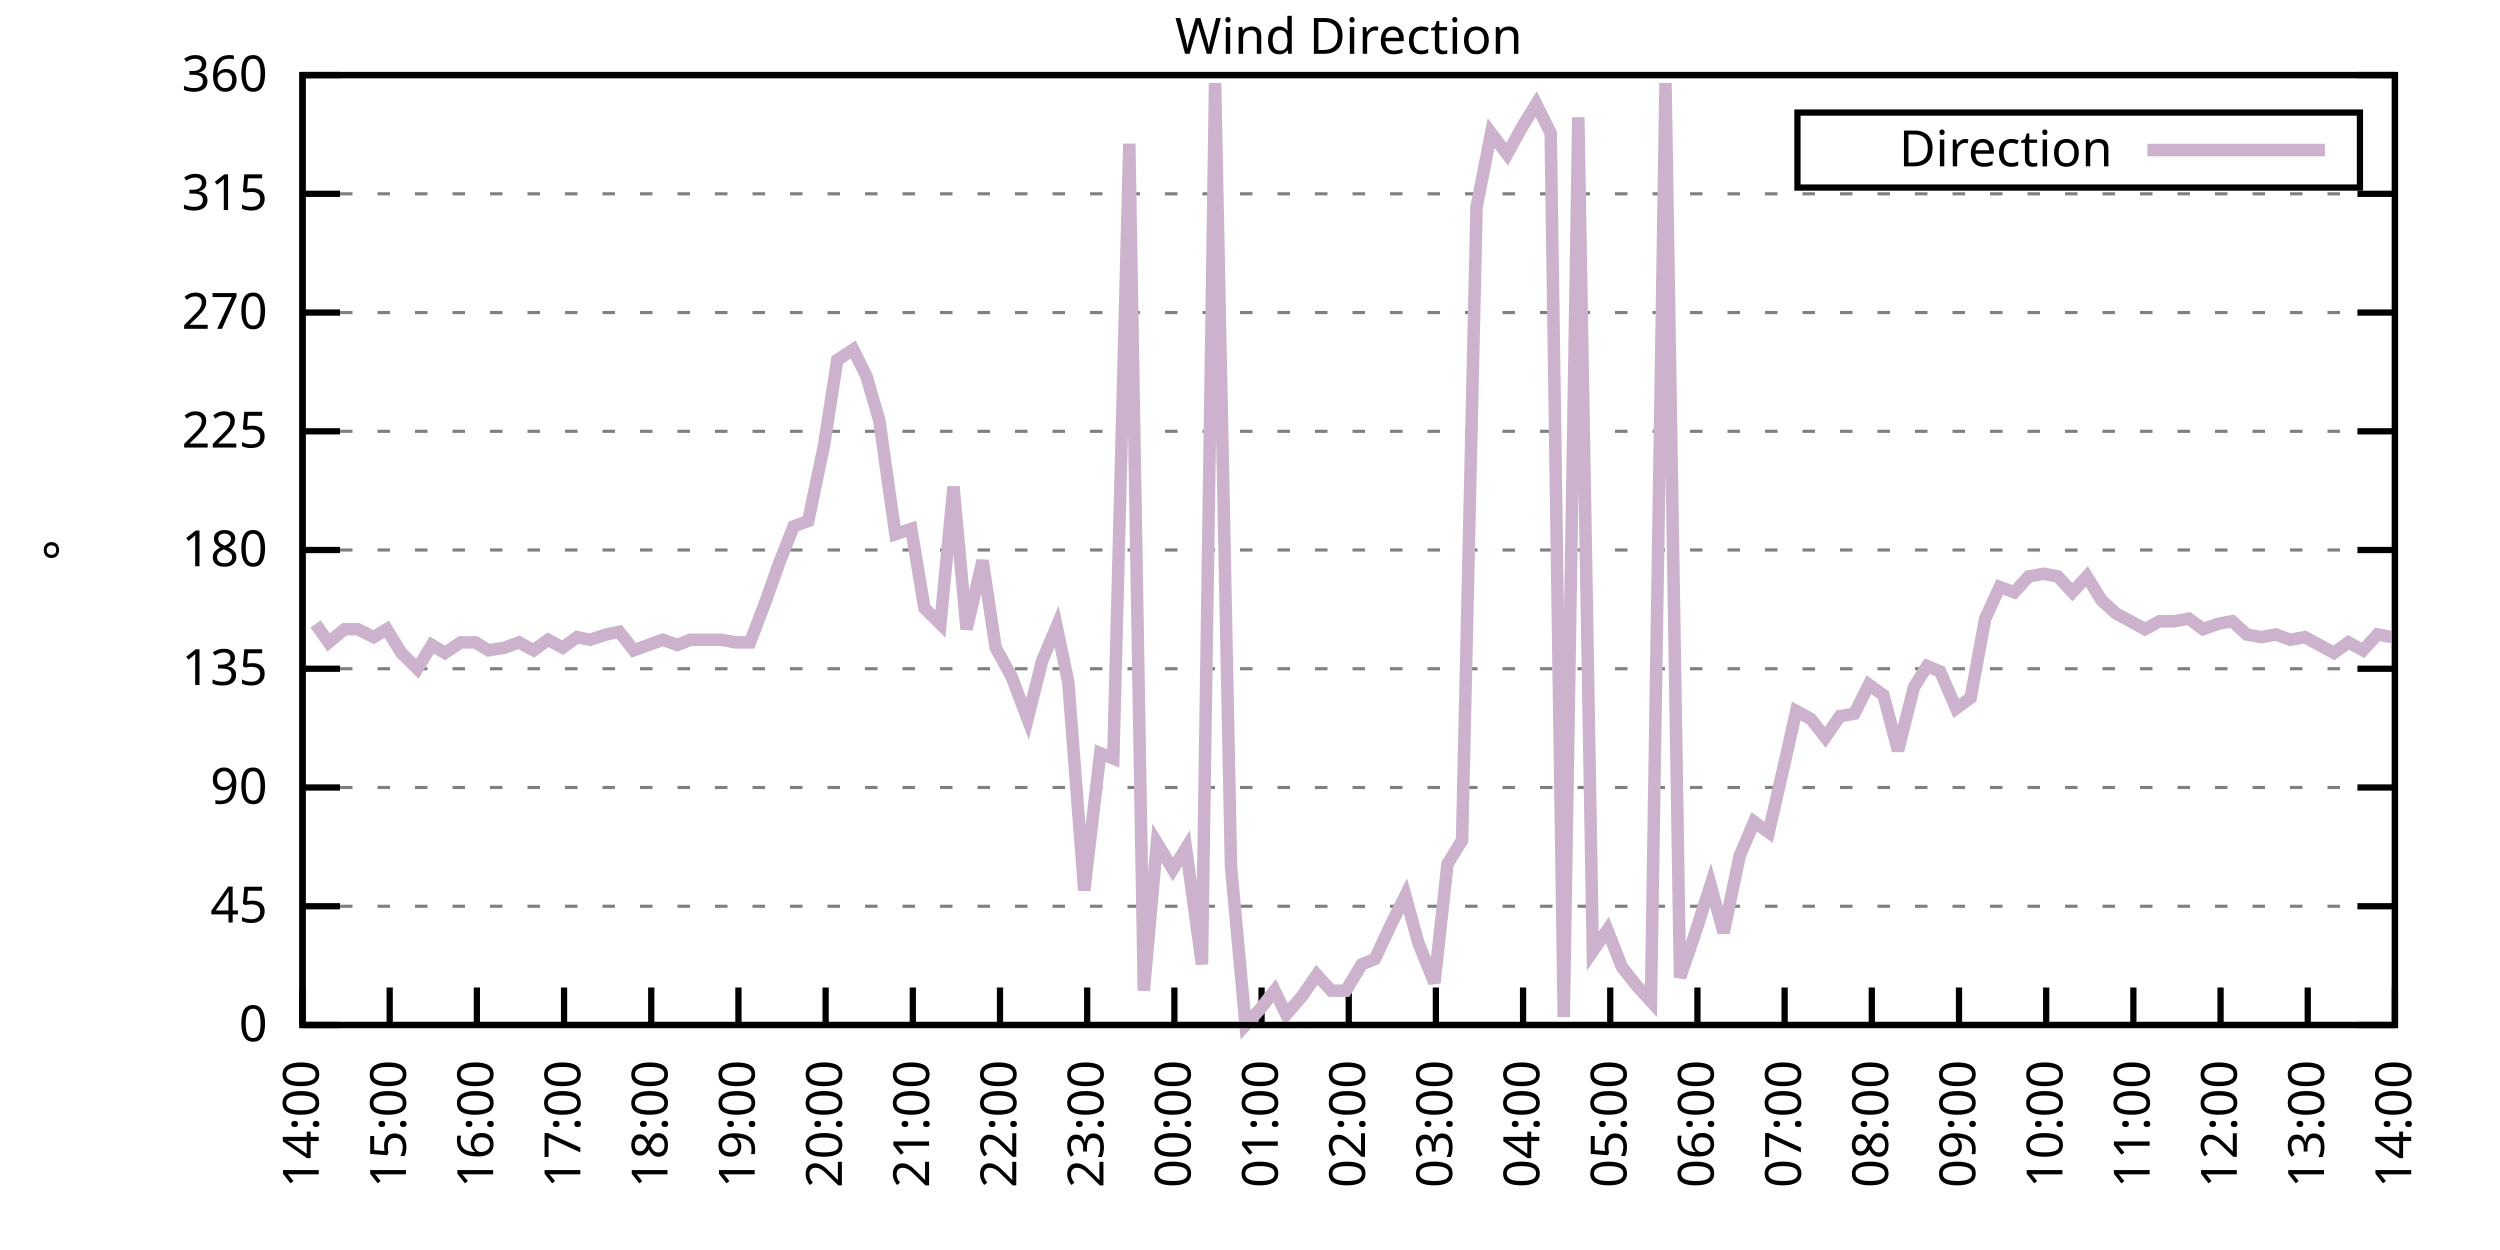
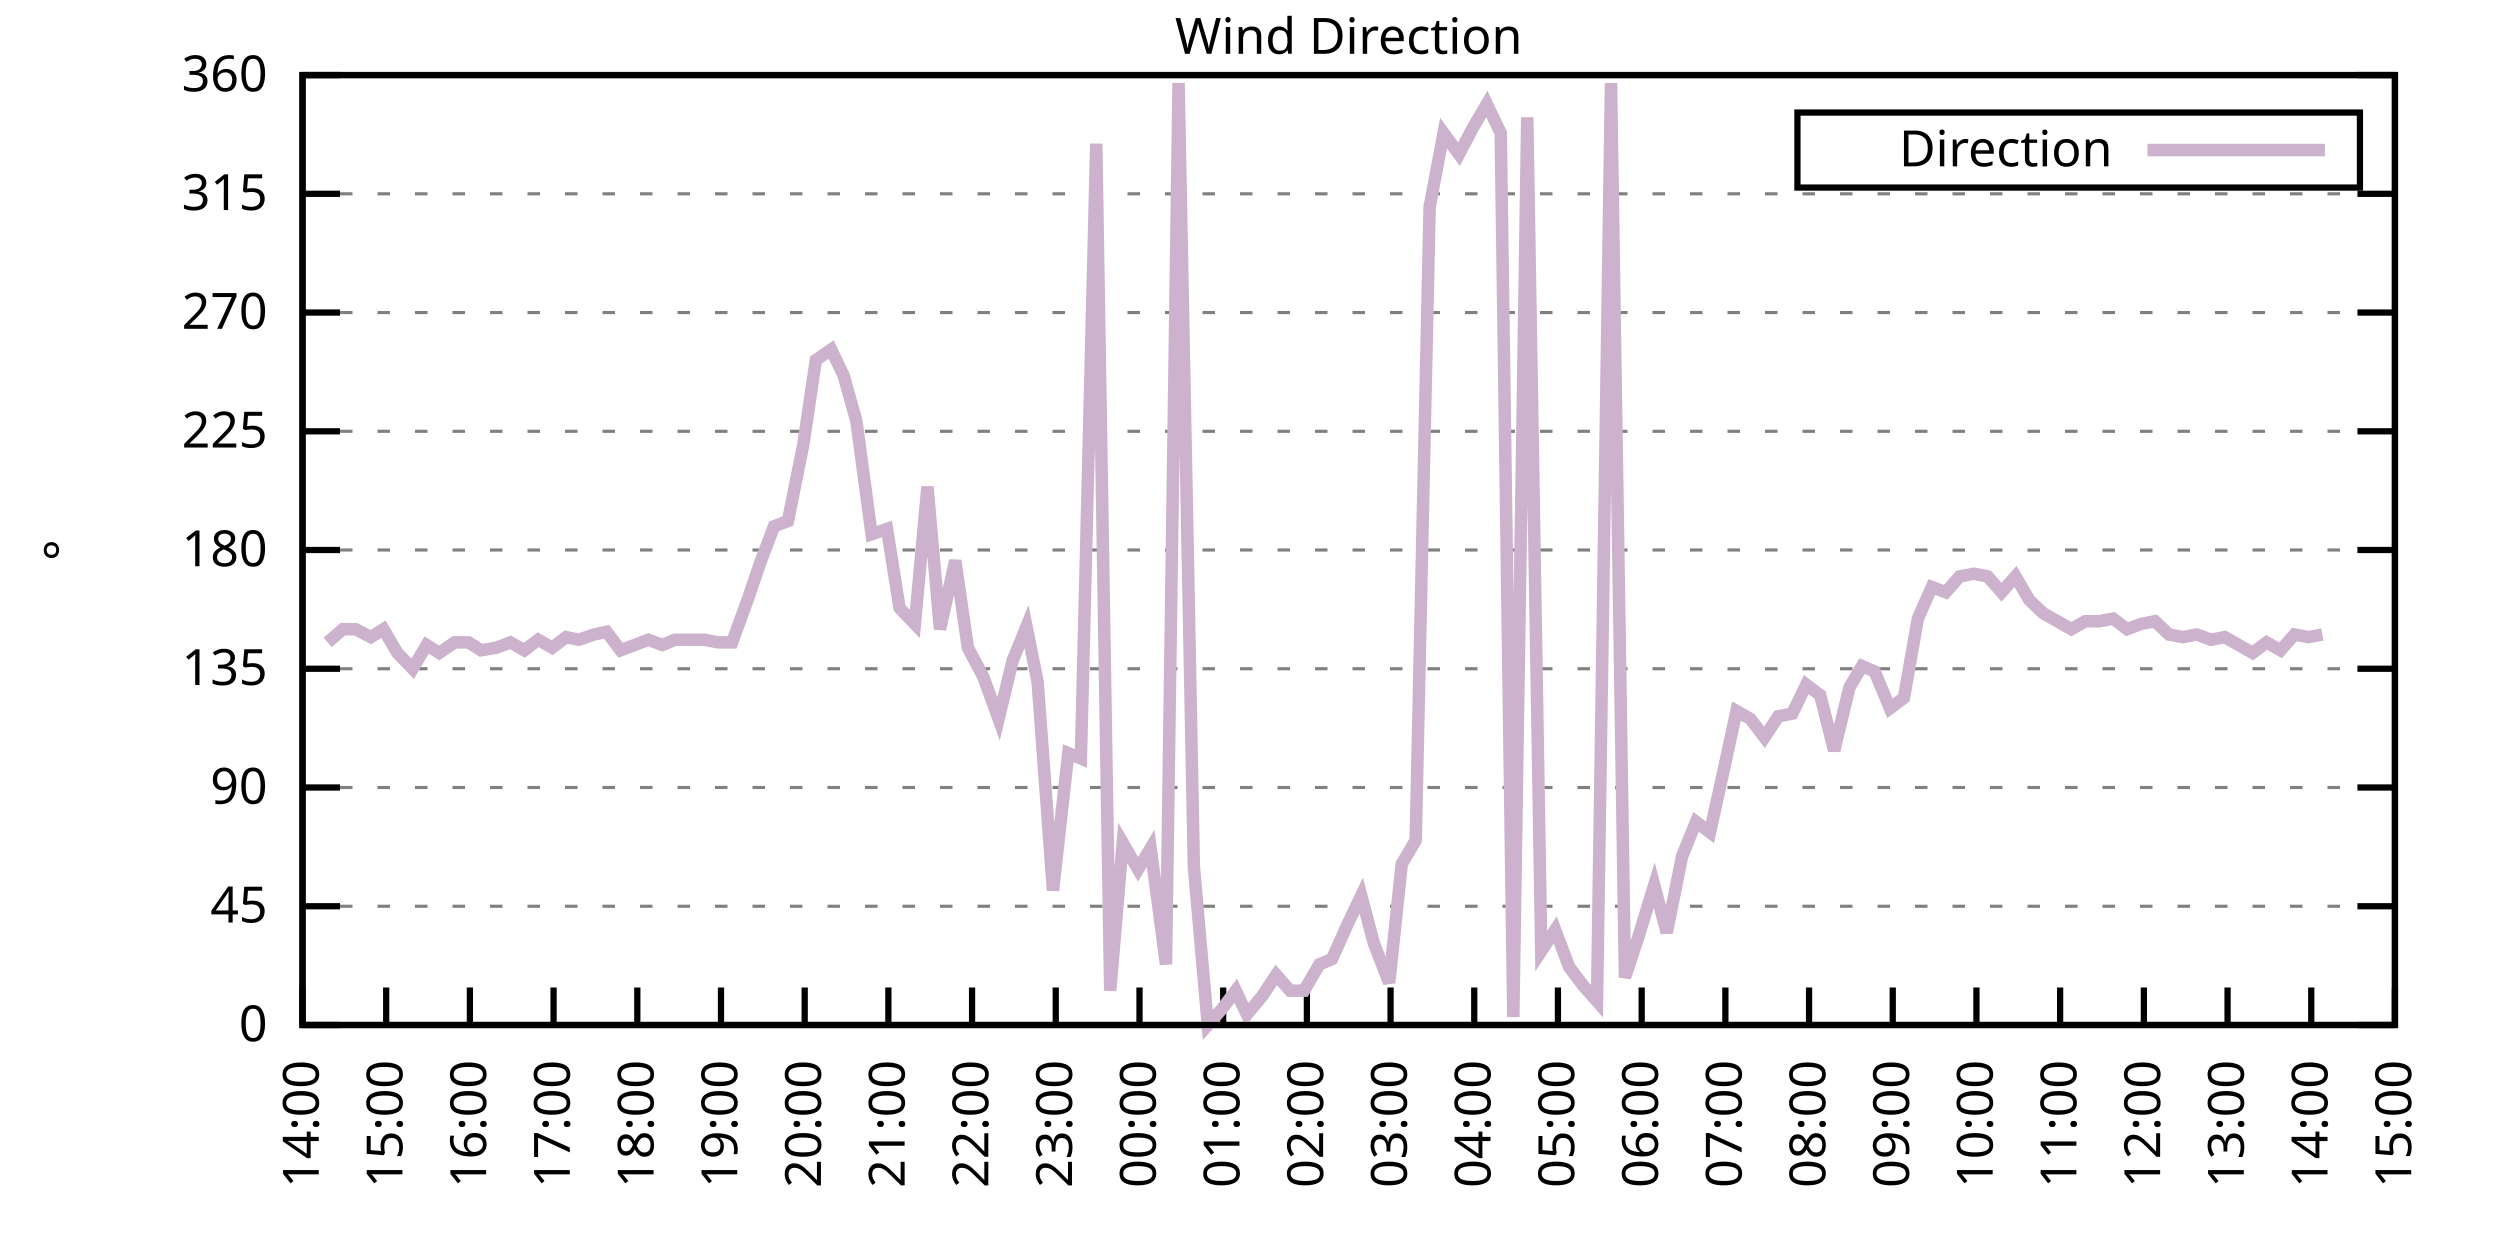
<svg xmlns="http://www.w3.org/2000/svg" xmlns:xlink="http://www.w3.org/1999/xlink" width="400" height="200" viewBox="0 0 400 200">
  <g id="gnuplot_canvas">
    <rect x="0" y="0" width="400" height="200" fill="none" />
    <defs>
      <circle id="gpDot" r="0.5" stroke-width="0.5" stroke="currentColor" />
      <path id="gpPt0" stroke-width="0.333" stroke="currentColor" d="M-1,0 h2 M0,-1 v2" />
      <path id="gpPt1" stroke-width="0.333" stroke="currentColor" d="M-1,-1 L1,1 M1,-1 L-1,1" />
      <path id="gpPt2" stroke-width="0.333" stroke="currentColor" d="M-1,0 L1,0 M0,-1 L0,1 M-1,-1 L1,1 M-1,1 L1,-1" />
      <rect id="gpPt3" stroke-width="0.333" stroke="currentColor" x="-1" y="-1" width="2" height="2" />
      <rect id="gpPt4" stroke-width="0.333" stroke="currentColor" fill="currentColor" x="-1" y="-1" width="2" height="2" />
      <circle id="gpPt5" stroke-width="0.333" stroke="currentColor" cx="0" cy="0" r="1" />
      <use xlink:href="#gpPt5" id="gpPt6" fill="currentColor" stroke="none" />
      <path id="gpPt7" stroke-width="0.333" stroke="currentColor" d="M0,-1.33 L-1.33,0.67 L1.33,0.67 z" />
      <use xlink:href="#gpPt7" id="gpPt8" fill="currentColor" stroke="none" />
      <use xlink:href="#gpPt7" id="gpPt9" stroke="currentColor" transform="rotate(180)" />
      <use xlink:href="#gpPt9" id="gpPt10" fill="currentColor" stroke="none" />
      <use xlink:href="#gpPt3" id="gpPt11" stroke="currentColor" transform="rotate(45)" />
      <use xlink:href="#gpPt11" id="gpPt12" fill="currentColor" stroke="none" />
      <path id="gpPt13" stroke-width="0.333" stroke="currentColor" d="M0,1.330 L1.265,0.411 L0.782,-1.067 L-0.782,-1.076 L-1.265,0.411 z" />
      <use xlink:href="#gpPt13" id="gpPt14" fill="currentColor" stroke="none" />
      <filter id="textbox" filterUnits="objectBoundingBox" x="0" y="0" height="1" width="1">
        <feFlood flood-color="white" flood-opacity="1" result="bgnd" />
        <feComposite in="SourceGraphic" in2="bgnd" operator="atop" />
      </filter>
      <filter id="greybox" filterUnits="objectBoundingBox" x="0" y="0" height="1" width="1">
        <feFlood flood-color="lightgrey" flood-opacity="1" result="grey" />
        <feComposite in="SourceGraphic" in2="grey" operator="atop" />
      </filter>
    </defs>
    <g fill="none" color="white" stroke="currentColor" stroke-width="1.00" stroke-linecap="butt" stroke-linejoin="miter">
</g>
    <g fill="none" color="black" stroke="currentColor" stroke-width="1.00" stroke-linecap="butt" stroke-linejoin="miter">
      <g stroke="none" shape-rendering="crispEdges">
        <polygon fill="rgb(255, 255, 255)" points="48.40,164.00 383.18,164.00 383.18,12.02 48.40,12.02 " />
      </g>
    </g>
    <g fill="none" color="black" stroke="currentColor" stroke-width="1.00" stroke-linecap="butt" stroke-linejoin="miter">
</g>
    <g fill="none" color="black" stroke="black" stroke-width="0.50" stroke-linecap="butt" stroke-linejoin="miter">
</g>
    <g fill="none" color="gray" stroke="currentColor" stroke-width="0.50" stroke-linecap="butt" stroke-linejoin="miter">
      <path stroke="gray" stroke-dasharray="2,4" class="gridline" d="M48.40,164.00 L383.19,164.00  " />
    </g>
    <g fill="none" color="gray" stroke="gray" stroke-width="1.00" stroke-linecap="butt" stroke-linejoin="miter">
</g>
    <g fill="none" color="black" stroke="currentColor" stroke-width="1.00" stroke-linecap="butt" stroke-linejoin="miter">
      <path stroke="black" d="M48.40,164.00 L54.40,164.00 M383.19,164.00 L377.19,164.00  " />
      <g transform="translate(42.80,166.60)" stroke="none" fill="black" font-family="Sans" font-size="8.00" text-anchor="end">
        <text>
          <tspan font-family="Sans"> 0</tspan>
        </text>
      </g>
    </g>
    <g fill="none" color="black" stroke="currentColor" stroke-width="1.00" stroke-linecap="butt" stroke-linejoin="miter">
</g>
    <g fill="none" color="black" stroke="black" stroke-width="0.50" stroke-linecap="butt" stroke-linejoin="miter">
</g>
    <g fill="none" color="gray" stroke="currentColor" stroke-width="0.50" stroke-linecap="butt" stroke-linejoin="miter">
      <path stroke="gray" stroke-dasharray="2,4" class="gridline" d="M48.40,145.00 L383.19,145.00  " />
    </g>
    <g fill="none" color="gray" stroke="gray" stroke-width="1.00" stroke-linecap="butt" stroke-linejoin="miter">
</g>
    <g fill="none" color="black" stroke="currentColor" stroke-width="1.00" stroke-linecap="butt" stroke-linejoin="miter">
      <path stroke="black" d="M48.40,145.00 L54.40,145.00 M383.19,145.00 L377.19,145.00  " />
      <g transform="translate(42.80,147.60)" stroke="none" fill="black" font-family="Sans" font-size="8.00" text-anchor="end">
        <text>
          <tspan font-family="Sans"> 45</tspan>
        </text>
      </g>
    </g>
    <g fill="none" color="black" stroke="currentColor" stroke-width="1.00" stroke-linecap="butt" stroke-linejoin="miter">
</g>
    <g fill="none" color="black" stroke="black" stroke-width="0.50" stroke-linecap="butt" stroke-linejoin="miter">
</g>
    <g fill="none" color="gray" stroke="currentColor" stroke-width="0.50" stroke-linecap="butt" stroke-linejoin="miter">
      <path stroke="gray" stroke-dasharray="2,4" class="gridline" d="M48.40,126.00 L383.19,126.00  " />
    </g>
    <g fill="none" color="gray" stroke="gray" stroke-width="1.00" stroke-linecap="butt" stroke-linejoin="miter">
</g>
    <g fill="none" color="black" stroke="currentColor" stroke-width="1.00" stroke-linecap="butt" stroke-linejoin="miter">
      <path stroke="black" d="M48.40,126.00 L54.40,126.00 M383.19,126.00 L377.19,126.00  " />
      <g transform="translate(42.80,128.60)" stroke="none" fill="black" font-family="Sans" font-size="8.00" text-anchor="end">
        <text>
          <tspan font-family="Sans"> 90</tspan>
        </text>
      </g>
    </g>
    <g fill="none" color="black" stroke="currentColor" stroke-width="1.00" stroke-linecap="butt" stroke-linejoin="miter">
</g>
    <g fill="none" color="black" stroke="black" stroke-width="0.50" stroke-linecap="butt" stroke-linejoin="miter">
</g>
    <g fill="none" color="gray" stroke="currentColor" stroke-width="0.50" stroke-linecap="butt" stroke-linejoin="miter">
      <path stroke="gray" stroke-dasharray="2,4" class="gridline" d="M48.40,107.00 L383.19,107.00  " />
    </g>
    <g fill="none" color="gray" stroke="gray" stroke-width="1.00" stroke-linecap="butt" stroke-linejoin="miter">
</g>
    <g fill="none" color="black" stroke="currentColor" stroke-width="1.00" stroke-linecap="butt" stroke-linejoin="miter">
      <path stroke="black" d="M48.40,107.00 L54.40,107.00 M383.19,107.00 L377.19,107.00  " />
      <g transform="translate(42.80,109.60)" stroke="none" fill="black" font-family="Sans" font-size="8.00" text-anchor="end">
        <text>
          <tspan font-family="Sans"> 135</tspan>
        </text>
      </g>
    </g>
    <g fill="none" color="black" stroke="currentColor" stroke-width="1.00" stroke-linecap="butt" stroke-linejoin="miter">
</g>
    <g fill="none" color="black" stroke="black" stroke-width="0.50" stroke-linecap="butt" stroke-linejoin="miter">
</g>
    <g fill="none" color="gray" stroke="currentColor" stroke-width="0.50" stroke-linecap="butt" stroke-linejoin="miter">
      <path stroke="gray" stroke-dasharray="2,4" class="gridline" d="M48.40,88.00 L383.19,88.00  " />
    </g>
    <g fill="none" color="gray" stroke="gray" stroke-width="1.00" stroke-linecap="butt" stroke-linejoin="miter">
</g>
    <g fill="none" color="black" stroke="currentColor" stroke-width="1.00" stroke-linecap="butt" stroke-linejoin="miter">
      <path stroke="black" d="M48.40,88.00 L54.40,88.00 M383.19,88.00 L377.19,88.00  " />
      <g transform="translate(42.80,90.60)" stroke="none" fill="black" font-family="Sans" font-size="8.00" text-anchor="end">
        <text>
          <tspan font-family="Sans"> 180</tspan>
        </text>
      </g>
    </g>
    <g fill="none" color="black" stroke="currentColor" stroke-width="1.00" stroke-linecap="butt" stroke-linejoin="miter">
</g>
    <g fill="none" color="black" stroke="black" stroke-width="0.50" stroke-linecap="butt" stroke-linejoin="miter">
</g>
    <g fill="none" color="gray" stroke="currentColor" stroke-width="0.50" stroke-linecap="butt" stroke-linejoin="miter">
      <path stroke="gray" stroke-dasharray="2,4" class="gridline" d="M48.40,69.01 L383.19,69.01  " />
    </g>
    <g fill="none" color="gray" stroke="gray" stroke-width="1.00" stroke-linecap="butt" stroke-linejoin="miter">
</g>
    <g fill="none" color="black" stroke="currentColor" stroke-width="1.00" stroke-linecap="butt" stroke-linejoin="miter">
      <path stroke="black" d="M48.40,69.01 L54.40,69.01 M383.19,69.01 L377.19,69.01  " />
      <g transform="translate(42.80,71.61)" stroke="none" fill="black" font-family="Sans" font-size="8.00" text-anchor="end">
        <text>
          <tspan font-family="Sans"> 225</tspan>
        </text>
      </g>
    </g>
    <g fill="none" color="black" stroke="currentColor" stroke-width="1.00" stroke-linecap="butt" stroke-linejoin="miter">
</g>
    <g fill="none" color="black" stroke="black" stroke-width="0.50" stroke-linecap="butt" stroke-linejoin="miter">
</g>
    <g fill="none" color="gray" stroke="currentColor" stroke-width="0.50" stroke-linecap="butt" stroke-linejoin="miter">
      <path stroke="gray" stroke-dasharray="2,4" class="gridline" d="M48.40,50.01 L383.19,50.01  " />
    </g>
    <g fill="none" color="gray" stroke="gray" stroke-width="1.00" stroke-linecap="butt" stroke-linejoin="miter">
</g>
    <g fill="none" color="black" stroke="currentColor" stroke-width="1.00" stroke-linecap="butt" stroke-linejoin="miter">
      <path stroke="black" d="M48.40,50.01 L54.40,50.01 M383.19,50.01 L377.19,50.01  " />
      <g transform="translate(42.80,52.61)" stroke="none" fill="black" font-family="Sans" font-size="8.00" text-anchor="end">
        <text>
          <tspan font-family="Sans"> 270</tspan>
        </text>
      </g>
    </g>
    <g fill="none" color="black" stroke="currentColor" stroke-width="1.00" stroke-linecap="butt" stroke-linejoin="miter">
</g>
    <g fill="none" color="black" stroke="black" stroke-width="0.50" stroke-linecap="butt" stroke-linejoin="miter">
</g>
    <g fill="none" color="gray" stroke="currentColor" stroke-width="0.50" stroke-linecap="butt" stroke-linejoin="miter">
      <path stroke="gray" stroke-dasharray="2,4" class="gridline" d="M48.40,31.01 L383.19,31.01  " />
    </g>
    <g fill="none" color="gray" stroke="gray" stroke-width="1.00" stroke-linecap="butt" stroke-linejoin="miter">
</g>
    <g fill="none" color="black" stroke="currentColor" stroke-width="1.00" stroke-linecap="butt" stroke-linejoin="miter">
      <path stroke="black" d="M48.40,31.01 L54.40,31.01 M383.19,31.01 L377.19,31.01  " />
      <g transform="translate(42.80,33.61)" stroke="none" fill="black" font-family="Sans" font-size="8.00" text-anchor="end">
        <text>
          <tspan font-family="Sans"> 315</tspan>
        </text>
      </g>
    </g>
    <g fill="none" color="black" stroke="currentColor" stroke-width="1.00" stroke-linecap="butt" stroke-linejoin="miter">
</g>
    <g fill="none" color="black" stroke="black" stroke-width="0.50" stroke-linecap="butt" stroke-linejoin="miter">
</g>
    <g fill="none" color="gray" stroke="currentColor" stroke-width="0.50" stroke-linecap="butt" stroke-linejoin="miter">
      <path stroke="gray" stroke-dasharray="2,4" class="gridline" d="M48.40,12.01 L383.19,12.01  " />
    </g>
    <g fill="none" color="gray" stroke="gray" stroke-width="1.00" stroke-linecap="butt" stroke-linejoin="miter">
</g>
    <g fill="none" color="black" stroke="currentColor" stroke-width="1.00" stroke-linecap="butt" stroke-linejoin="miter">
      <path stroke="black" d="M48.40,12.01 L54.40,12.01 M383.19,12.01 L377.19,12.01  " />
      <g transform="translate(42.80,14.61)" stroke="none" fill="black" font-family="Sans" font-size="8.00" text-anchor="end">
        <text>
          <tspan font-family="Sans"> 360</tspan>
        </text>
      </g>
    </g>
    <g fill="none" color="black" stroke="currentColor" stroke-width="1.00" stroke-linecap="butt" stroke-linejoin="miter">
      <path stroke="black" d="M48.40,164.00 L48.40,158.00  " />
      <g transform="translate(51.00,169.60) rotate(270.00)" stroke="none" fill="black" font-family="Sans" font-size="8.00" text-anchor="end">
        <text>
          <tspan font-family="Sans">14:00</tspan>
        </text>
      </g>
    </g>
    <g fill="none" color="black" stroke="currentColor" stroke-width="1.00" stroke-linecap="butt" stroke-linejoin="miter">
-       <path stroke="black" d="M62.35,164.00 L62.35,158.00  " />
-       <g transform="translate(64.95,169.60) rotate(270.00)" stroke="none" fill="black" font-family="Sans" font-size="8.00" text-anchor="end">
+       <path stroke="black" d="M61.79,164.00 L61.79,158.00  " />
+       <g transform="translate(64.39,169.60) rotate(270.00)" stroke="none" fill="black" font-family="Sans" font-size="8.00" text-anchor="end">
        <text>
          <tspan font-family="Sans">15:00</tspan>
        </text>
      </g>
    </g>
    <g fill="none" color="black" stroke="currentColor" stroke-width="1.00" stroke-linecap="butt" stroke-linejoin="miter">
-       <path stroke="black" d="M76.30,164.00 L76.30,158.00  " />
-       <g transform="translate(78.90,169.60) rotate(270.00)" stroke="none" fill="black" font-family="Sans" font-size="8.00" text-anchor="end">
+       <path stroke="black" d="M75.18,164.00 L75.18,158.00  " />
+       <g transform="translate(77.78,169.60) rotate(270.00)" stroke="none" fill="black" font-family="Sans" font-size="8.00" text-anchor="end">
        <text>
          <tspan font-family="Sans">16:00</tspan>
        </text>
      </g>
    </g>
    <g fill="none" color="black" stroke="currentColor" stroke-width="1.00" stroke-linecap="butt" stroke-linejoin="miter">
-       <path stroke="black" d="M90.25,164.00 L90.25,158.00  " />
-       <g transform="translate(92.85,169.60) rotate(270.00)" stroke="none" fill="black" font-family="Sans" font-size="8.00" text-anchor="end">
+       <path stroke="black" d="M88.57,164.00 L88.57,158.00  " />
+       <g transform="translate(91.17,169.60) rotate(270.00)" stroke="none" fill="black" font-family="Sans" font-size="8.00" text-anchor="end">
        <text>
          <tspan font-family="Sans">17:00</tspan>
        </text>
      </g>
    </g>
    <g fill="none" color="black" stroke="currentColor" stroke-width="1.00" stroke-linecap="butt" stroke-linejoin="miter">
-       <path stroke="black" d="M104.20,164.00 L104.20,158.00  " />
-       <g transform="translate(106.80,169.60) rotate(270.00)" stroke="none" fill="black" font-family="Sans" font-size="8.00" text-anchor="end">
+       <path stroke="black" d="M101.97,164.00 L101.97,158.00  " />
+       <g transform="translate(104.57,169.60) rotate(270.00)" stroke="none" fill="black" font-family="Sans" font-size="8.00" text-anchor="end">
        <text>
          <tspan font-family="Sans">18:00</tspan>
        </text>
      </g>
    </g>
    <g fill="none" color="black" stroke="currentColor" stroke-width="1.00" stroke-linecap="butt" stroke-linejoin="miter">
-       <path stroke="black" d="M118.15,164.00 L118.15,158.00  " />
-       <g transform="translate(120.75,169.60) rotate(270.00)" stroke="none" fill="black" font-family="Sans" font-size="8.00" text-anchor="end">
+       <path stroke="black" d="M115.36,164.00 L115.36,158.00  " />
+       <g transform="translate(117.96,169.60) rotate(270.00)" stroke="none" fill="black" font-family="Sans" font-size="8.00" text-anchor="end">
        <text>
          <tspan font-family="Sans">19:00</tspan>
        </text>
      </g>
    </g>
    <g fill="none" color="black" stroke="currentColor" stroke-width="1.00" stroke-linecap="butt" stroke-linejoin="miter">
-       <path stroke="black" d="M132.10,164.00 L132.10,158.00  " />
-       <g transform="translate(134.70,169.60) rotate(270.00)" stroke="none" fill="black" font-family="Sans" font-size="8.00" text-anchor="end">
+       <path stroke="black" d="M128.75,164.00 L128.75,158.00  " />
+       <g transform="translate(131.35,169.60) rotate(270.00)" stroke="none" fill="black" font-family="Sans" font-size="8.00" text-anchor="end">
        <text>
          <tspan font-family="Sans">20:00</tspan>
        </text>
      </g>
    </g>
    <g fill="none" color="black" stroke="currentColor" stroke-width="1.00" stroke-linecap="butt" stroke-linejoin="miter">
-       <path stroke="black" d="M146.05,164.00 L146.05,158.00  " />
-       <g transform="translate(148.65,169.60) rotate(270.00)" stroke="none" fill="black" font-family="Sans" font-size="8.00" text-anchor="end">
+       <path stroke="black" d="M142.14,164.00 L142.14,158.00  " />
+       <g transform="translate(144.74,169.60) rotate(270.00)" stroke="none" fill="black" font-family="Sans" font-size="8.00" text-anchor="end">
        <text>
          <tspan font-family="Sans">21:00</tspan>
        </text>
      </g>
    </g>
    <g fill="none" color="black" stroke="currentColor" stroke-width="1.00" stroke-linecap="butt" stroke-linejoin="miter">
-       <path stroke="black" d="M160.00,164.00 L160.00,158.00  " />
-       <g transform="translate(162.60,169.60) rotate(270.00)" stroke="none" fill="black" font-family="Sans" font-size="8.00" text-anchor="end">
+       <path stroke="black" d="M155.53,164.00 L155.53,158.00  " />
+       <g transform="translate(158.13,169.60) rotate(270.00)" stroke="none" fill="black" font-family="Sans" font-size="8.00" text-anchor="end">
        <text>
          <tspan font-family="Sans">22:00</tspan>
        </text>
      </g>
    </g>
    <g fill="none" color="black" stroke="currentColor" stroke-width="1.00" stroke-linecap="butt" stroke-linejoin="miter">
-       <path stroke="black" d="M173.95,164.00 L173.95,158.00  " />
-       <g transform="translate(176.55,169.60) rotate(270.00)" stroke="none" fill="black" font-family="Sans" font-size="8.00" text-anchor="end">
+       <path stroke="black" d="M168.92,164.00 L168.92,158.00  " />
+       <g transform="translate(171.52,169.60) rotate(270.00)" stroke="none" fill="black" font-family="Sans" font-size="8.00" text-anchor="end">
        <text>
          <tspan font-family="Sans">23:00</tspan>
        </text>
      </g>
    </g>
    <g fill="none" color="black" stroke="currentColor" stroke-width="1.00" stroke-linecap="butt" stroke-linejoin="miter">
-       <path stroke="black" d="M187.90,164.00 L187.90,158.00  " />
-       <g transform="translate(190.50,169.60) rotate(270.00)" stroke="none" fill="black" font-family="Sans" font-size="8.00" text-anchor="end">
+       <path stroke="black" d="M182.32,164.00 L182.32,158.00  " />
+       <g transform="translate(184.92,169.60) rotate(270.00)" stroke="none" fill="black" font-family="Sans" font-size="8.00" text-anchor="end">
        <text>
          <tspan font-family="Sans">00:00</tspan>
        </text>
      </g>
    </g>
    <g fill="none" color="black" stroke="currentColor" stroke-width="1.00" stroke-linecap="butt" stroke-linejoin="miter">
-       <path stroke="black" d="M201.85,164.00 L201.85,158.00  " />
-       <g transform="translate(204.45,169.60) rotate(270.00)" stroke="none" fill="black" font-family="Sans" font-size="8.00" text-anchor="end">
+       <path stroke="black" d="M195.71,164.00 L195.71,158.00  " />
+       <g transform="translate(198.31,169.60) rotate(270.00)" stroke="none" fill="black" font-family="Sans" font-size="8.00" text-anchor="end">
        <text>
          <tspan font-family="Sans">01:00</tspan>
        </text>
      </g>
    </g>
    <g fill="none" color="black" stroke="currentColor" stroke-width="1.00" stroke-linecap="butt" stroke-linejoin="miter">
-       <path stroke="black" d="M215.80,164.00 L215.80,158.00  " />
-       <g transform="translate(218.40,169.60) rotate(270.00)" stroke="none" fill="black" font-family="Sans" font-size="8.00" text-anchor="end">
+       <path stroke="black" d="M209.10,164.00 L209.10,158.00  " />
+       <g transform="translate(211.70,169.60) rotate(270.00)" stroke="none" fill="black" font-family="Sans" font-size="8.00" text-anchor="end">
        <text>
          <tspan font-family="Sans">02:00</tspan>
        </text>
      </g>
    </g>
    <g fill="none" color="black" stroke="currentColor" stroke-width="1.00" stroke-linecap="butt" stroke-linejoin="miter">
-       <path stroke="black" d="M229.74,164.00 L229.74,158.00  " />
-       <g transform="translate(232.34,169.60) rotate(270.00)" stroke="none" fill="black" font-family="Sans" font-size="8.00" text-anchor="end">
+       <path stroke="black" d="M222.49,164.00 L222.49,158.00  " />
+       <g transform="translate(225.09,169.60) rotate(270.00)" stroke="none" fill="black" font-family="Sans" font-size="8.00" text-anchor="end">
        <text>
          <tspan font-family="Sans">03:00</tspan>
        </text>
      </g>
    </g>
    <g fill="none" color="black" stroke="currentColor" stroke-width="1.00" stroke-linecap="butt" stroke-linejoin="miter">
-       <path stroke="black" d="M243.69,164.00 L243.69,158.00  " />
-       <g transform="translate(246.29,169.60) rotate(270.00)" stroke="none" fill="black" font-family="Sans" font-size="8.00" text-anchor="end">
+       <path stroke="black" d="M235.88,164.00 L235.88,158.00  " />
+       <g transform="translate(238.48,169.60) rotate(270.00)" stroke="none" fill="black" font-family="Sans" font-size="8.00" text-anchor="end">
        <text>
          <tspan font-family="Sans">04:00</tspan>
        </text>
      </g>
    </g>
    <g fill="none" color="black" stroke="currentColor" stroke-width="1.00" stroke-linecap="butt" stroke-linejoin="miter">
-       <path stroke="black" d="M257.64,164.00 L257.64,158.00  " />
-       <g transform="translate(260.24,169.60) rotate(270.00)" stroke="none" fill="black" font-family="Sans" font-size="8.00" text-anchor="end">
+       <path stroke="black" d="M249.27,164.00 L249.27,158.00  " />
+       <g transform="translate(251.87,169.60) rotate(270.00)" stroke="none" fill="black" font-family="Sans" font-size="8.00" text-anchor="end">
        <text>
          <tspan font-family="Sans">05:00</tspan>
        </text>
      </g>
    </g>
    <g fill="none" color="black" stroke="currentColor" stroke-width="1.00" stroke-linecap="butt" stroke-linejoin="miter">
-       <path stroke="black" d="M271.59,164.00 L271.59,158.00  " />
-       <g transform="translate(274.19,169.60) rotate(270.00)" stroke="none" fill="black" font-family="Sans" font-size="8.00" text-anchor="end">
+       <path stroke="black" d="M262.67,164.00 L262.67,158.00  " />
+       <g transform="translate(265.27,169.60) rotate(270.00)" stroke="none" fill="black" font-family="Sans" font-size="8.00" text-anchor="end">
        <text>
          <tspan font-family="Sans">06:00</tspan>
        </text>
      </g>
    </g>
    <g fill="none" color="black" stroke="currentColor" stroke-width="1.00" stroke-linecap="butt" stroke-linejoin="miter">
-       <path stroke="black" d="M285.54,164.00 L285.54,158.00  " />
-       <g transform="translate(288.14,169.60) rotate(270.00)" stroke="none" fill="black" font-family="Sans" font-size="8.00" text-anchor="end">
+       <path stroke="black" d="M276.06,164.00 L276.06,158.00  " />
+       <g transform="translate(278.66,169.60) rotate(270.00)" stroke="none" fill="black" font-family="Sans" font-size="8.00" text-anchor="end">
        <text>
          <tspan font-family="Sans">07:00</tspan>
        </text>
      </g>
    </g>
    <g fill="none" color="black" stroke="currentColor" stroke-width="1.00" stroke-linecap="butt" stroke-linejoin="miter">
-       <path stroke="black" d="M299.49,164.00 L299.49,158.00  " />
-       <g transform="translate(302.09,169.60) rotate(270.00)" stroke="none" fill="black" font-family="Sans" font-size="8.00" text-anchor="end">
+       <path stroke="black" d="M289.45,164.00 L289.45,158.00  " />
+       <g transform="translate(292.05,169.60) rotate(270.00)" stroke="none" fill="black" font-family="Sans" font-size="8.00" text-anchor="end">
        <text>
          <tspan font-family="Sans">08:00</tspan>
        </text>
      </g>
    </g>
    <g fill="none" color="black" stroke="currentColor" stroke-width="1.00" stroke-linecap="butt" stroke-linejoin="miter">
-       <path stroke="black" d="M313.44,164.00 L313.44,158.00  " />
-       <g transform="translate(316.04,169.60) rotate(270.00)" stroke="none" fill="black" font-family="Sans" font-size="8.00" text-anchor="end">
+       <path stroke="black" d="M302.84,164.00 L302.84,158.00  " />
+       <g transform="translate(305.44,169.60) rotate(270.00)" stroke="none" fill="black" font-family="Sans" font-size="8.00" text-anchor="end">
        <text>
          <tspan font-family="Sans">09:00</tspan>
        </text>
      </g>
    </g>
    <g fill="none" color="black" stroke="currentColor" stroke-width="1.00" stroke-linecap="butt" stroke-linejoin="miter">
-       <path stroke="black" d="M327.39,164.00 L327.39,158.00  " />
-       <g transform="translate(329.99,169.60) rotate(270.00)" stroke="none" fill="black" font-family="Sans" font-size="8.00" text-anchor="end">
+       <path stroke="black" d="M316.23,164.00 L316.23,158.00  " />
+       <g transform="translate(318.83,169.60) rotate(270.00)" stroke="none" fill="black" font-family="Sans" font-size="8.00" text-anchor="end">
        <text>
          <tspan font-family="Sans">10:00</tspan>
        </text>
      </g>
    </g>
    <g fill="none" color="black" stroke="currentColor" stroke-width="1.00" stroke-linecap="butt" stroke-linejoin="miter">
-       <path stroke="black" d="M341.34,164.00 L341.34,158.00  " />
-       <g transform="translate(343.94,169.60) rotate(270.00)" stroke="none" fill="black" font-family="Sans" font-size="8.00" text-anchor="end">
+       <path stroke="black" d="M329.62,164.00 L329.62,158.00  " />
+       <g transform="translate(332.22,169.60) rotate(270.00)" stroke="none" fill="black" font-family="Sans" font-size="8.00" text-anchor="end">
        <text>
          <tspan font-family="Sans">11:00</tspan>
        </text>
      </g>
    </g>
    <g fill="none" color="black" stroke="currentColor" stroke-width="1.00" stroke-linecap="butt" stroke-linejoin="miter">
-       <path stroke="black" d="M355.29,164.00 L355.29,158.00  " />
-       <g transform="translate(357.89,169.60) rotate(270.00)" stroke="none" fill="black" font-family="Sans" font-size="8.00" text-anchor="end">
+       <path stroke="black" d="M343.02,164.00 L343.02,158.00  " />
+       <g transform="translate(345.62,169.60) rotate(270.00)" stroke="none" fill="black" font-family="Sans" font-size="8.00" text-anchor="end">
        <text>
          <tspan font-family="Sans">12:00</tspan>
        </text>
      </g>
    </g>
    <g fill="none" color="black" stroke="currentColor" stroke-width="1.00" stroke-linecap="butt" stroke-linejoin="miter">
-       <path stroke="black" d="M369.24,164.00 L369.24,158.00  " />
-       <g transform="translate(371.84,169.60) rotate(270.00)" stroke="none" fill="black" font-family="Sans" font-size="8.00" text-anchor="end">
+       <path stroke="black" d="M356.41,164.00 L356.41,158.00  " />
+       <g transform="translate(359.01,169.60) rotate(270.00)" stroke="none" fill="black" font-family="Sans" font-size="8.00" text-anchor="end">
        <text>
          <tspan font-family="Sans">13:00</tspan>
+         </text>
+       </g>
+     </g>
+     <g fill="none" color="black" stroke="currentColor" stroke-width="1.00" stroke-linecap="butt" stroke-linejoin="miter">
+       <path stroke="black" d="M369.80,164.00 L369.80,158.00  " />
+       <g transform="translate(372.40,169.60) rotate(270.00)" stroke="none" fill="black" font-family="Sans" font-size="8.00" text-anchor="end">
+         <text>
+           <tspan font-family="Sans">14:00</tspan>
        </text>
      </g>
    </g>
    <g fill="none" color="black" stroke="currentColor" stroke-width="1.00" stroke-linecap="butt" stroke-linejoin="miter">
      <path stroke="black" d="M383.19,164.00 L383.19,158.00  " />
      <g transform="translate(385.79,169.60) rotate(270.00)" stroke="none" fill="black" font-family="Sans" font-size="8.00" text-anchor="end">
        <text>
-           <tspan font-family="Sans">14:00</tspan>
+           <tspan font-family="Sans">15:00</tspan>
        </text>
      </g>
    </g>
    <g fill="none" color="black" stroke="currentColor" stroke-width="1.00" stroke-linecap="butt" stroke-linejoin="miter">
</g>
    <g fill="none" color="black" stroke="currentColor" stroke-width="1.00" stroke-linecap="butt" stroke-linejoin="miter">
      <path stroke="black" d="M48.40,12.01 L48.40,164.00 L383.19,164.00 L383.19,12.01 L48.40,12.01 Z  " />
    </g>
    <g fill="none" color="black" stroke="currentColor" stroke-width="1.00" stroke-linecap="butt" stroke-linejoin="miter">
</g>
    <g fill="none" color="black" stroke="currentColor" stroke-width="1.00" stroke-linecap="butt" stroke-linejoin="miter">
      <path stroke="black" d="M287.59,30.01 L287.59,18.01 L377.59,18.01 L377.59,30.01 L287.59,30.01 Z  " />
    </g>
    <g id="Wind_direction_plot_1">
      <g fill="none" color="white" stroke="black" stroke-width="2.00" stroke-linecap="butt" stroke-linejoin="miter">
</g>
      <g fill="none" color="black" stroke="currentColor" stroke-width="2.00" stroke-linecap="butt" stroke-linejoin="miter">
        <g transform="translate(337.99,26.61)" stroke="none" fill="black" font-family="Sans" font-size="8.00" text-anchor="end">
          <text>
            <tspan font-family="Sans">Direction</tspan>
          </text>
        </g>
      </g>
      <g fill="none" color="black" stroke="currentColor" stroke-width="2.00" stroke-linecap="butt" stroke-linejoin="miter">
-         <path stroke="rgb(204, 178, 204)" d="M343.59,24.01 L371.99,24.01 M50.49,99.83 L52.58,102.78 L55.14,100.67 L57.23,100.67 L59.79,101.94 L61.88,100.67   L64.21,104.47 L66.77,107.00 L69.09,103.20 L71.18,104.47 L73.74,102.78 L76.07,102.78 L78.16,104.05 L80.72,103.63   L83.04,102.78 L85.37,104.05 L87.69,102.36 L90.02,103.63 L92.34,101.94 L94.43,102.36 L96.99,101.52 L99.08,101.09   L101.41,104.05 L103.73,103.20 L106.06,102.36 L108.38,103.20 L110.48,102.36 L113.03,102.36 L115.36,102.36 L117.68,102.78   L120.01,102.78 L122.57,96.03 L124.66,90.12 L126.98,84.21 L129.31,83.36 L131.87,71.12 L133.96,57.61 L136.51,55.92   L138.61,60.14 L140.70,67.32 L143.26,85.47 L145.81,84.63 L147.91,97.29 L150.46,99.83 L152.56,77.87 L154.65,100.67   L157.21,89.69 L159.30,103.63 L161.86,108.27 L164.41,115.03 L166.74,105.74 L169.06,100.25 L170.92,109.11 L173.48,142.47   L176.04,120.51 L178.13,121.36 L180.69,22.99 L183.01,158.51 L185.11,134.87 L187.66,139.09 L189.76,135.71 L192.31,154.29   L194.41,13.28 L196.96,138.67 L199.29,164.00 L201.61,161.47 L203.94,158.51 L205.80,162.31 L208.36,159.36 L210.68,155.98   L213.01,158.51 L215.33,158.51 L217.89,154.29 L219.98,153.45 L222.54,147.96 L224.86,143.31 L226.95,150.91 L229.51,157.24   L231.60,138.25 L233.93,134.45 L236.25,33.12 L238.58,21.30 L241.14,24.68 L243.46,20.45 L245.79,16.65 L248.11,21.30   L250.20,162.73 L252.53,18.77 L254.85,152.18 L257.18,148.80 L259.50,154.71 L261.83,157.67 L264.15,160.20 L266.48,13.28   L268.80,156.40 L271.13,149.65 L273.69,141.62 L275.78,149.22 L278.34,136.98 L280.66,131.49 L282.99,133.18 L285.31,123.05   L287.40,113.76 L289.73,115.03 L292.05,117.98 L294.38,114.60 L296.70,114.18 L299.03,109.54 L301.35,111.23 L303.68,120.09   L306.23,109.96 L308.33,106.58 L310.42,107.43 L312.98,113.34 L315.30,111.65 L317.63,98.98 L319.95,93.92 L322.28,94.76   L324.60,92.23 L326.93,91.80 L329.25,92.23 L331.58,94.76 L333.90,92.23 L336.23,96.03 L338.55,98.14 L340.88,99.40   L343.20,100.67 L345.53,99.40 L347.85,99.40 L350.18,98.98 L352.50,100.67 L354.83,99.83 L357.15,99.40 L359.48,101.52   L361.80,101.94 L364.13,101.52 L366.45,102.36 L368.78,101.94 L371.10,103.20 L373.43,104.47 L375.75,102.78 L378.08,104.05   L380.40,101.52 L382.73,101.94  " />
+         <path stroke="rgb(204, 178, 204)" d="M343.59,24.01 L371.99,24.01 M52.42,102.78 L54.87,100.67 L56.88,100.67 L59.34,101.94 L61.35,100.67 L63.58,104.47   L66.03,107.00 L68.26,103.20 L70.27,104.47 L72.73,102.78 L74.96,102.78 L76.97,104.05 L79.42,103.63 L81.66,102.78   L83.89,104.05 L86.12,102.36 L88.35,103.63 L90.58,101.94 L92.59,102.36 L95.05,101.52 L97.06,101.09 L99.29,104.05   L101.52,103.20 L103.75,102.36 L105.98,103.20 L107.99,102.36 L110.45,102.36 L112.68,102.36 L114.91,102.78 L117.14,102.78   L119.60,96.03 L121.61,90.12 L123.84,84.21 L126.07,83.36 L128.53,71.12 L130.54,57.61 L132.99,55.92 L135.00,60.14   L137.01,67.32 L139.46,85.47 L141.92,84.63 L143.93,97.29 L146.38,99.83 L148.39,77.87 L150.40,100.67 L152.85,89.69   L154.86,103.63 L157.32,108.27 L159.77,115.03 L162.01,105.74 L164.24,100.25 L166.02,109.11 L168.48,142.47 L170.93,120.51   L172.94,121.36 L175.40,22.99 L177.63,158.51 L179.64,134.87 L182.09,139.09 L184.10,135.71 L186.56,154.29 L188.57,13.28   L191.02,138.67 L193.25,164.00 L195.48,161.47 L197.72,158.51 L199.50,162.31 L201.96,159.36 L204.19,155.98 L206.42,158.51   L208.65,158.51 L211.11,154.29 L213.12,153.45 L215.57,147.96 L217.80,143.31 L219.81,150.91 L222.27,157.24 L224.28,138.25   L226.51,134.45 L228.74,33.12 L230.97,21.30 L233.43,24.68 L235.66,20.45 L237.89,16.65 L240.12,21.30 L242.13,162.73   L244.36,18.77 L246.60,152.18 L248.83,148.80 L251.06,154.71 L253.29,157.67 L255.52,160.20 L257.76,13.28 L259.99,156.40   L262.22,149.65 L264.67,141.62 L266.68,149.22 L269.14,136.98 L271.37,131.49 L273.60,133.18 L275.83,123.05 L277.84,113.76   L280.07,115.03 L282.31,117.98 L284.54,114.60 L286.77,114.18 L289.00,109.54 L291.23,111.23 L293.47,120.09 L295.92,109.96   L297.93,106.58 L299.94,107.43 L302.39,113.34 L304.63,111.65 L306.86,98.98 L309.09,93.92 L311.32,94.76 L313.55,92.23   L315.79,91.80 L318.02,92.23 L320.25,94.76 L322.48,92.23 L324.71,96.03 L326.95,98.14 L329.18,99.40 L331.41,100.67   L333.64,99.40 L335.87,99.40 L338.10,98.98 L340.34,100.67 L342.57,99.83 L344.80,99.40 L347.03,101.52 L349.26,101.94   L351.50,101.52 L353.73,102.36 L355.96,101.94 L358.19,103.20 L360.42,104.47 L362.66,102.78 L364.89,104.05 L367.12,101.52   L369.35,101.94 L371.58,101.52  " />
      </g>
    </g>
    <g fill="none" color="black" stroke="currentColor" stroke-width="2.00" stroke-linecap="butt" stroke-linejoin="miter">
</g>
    <g fill="none" color="black" stroke="black" stroke-width="1.00" stroke-linecap="butt" stroke-linejoin="miter">
</g>
    <g fill="none" color="black" stroke="currentColor" stroke-width="1.00" stroke-linecap="butt" stroke-linejoin="miter">
      <path stroke="black" d="M48.40,12.01 L48.40,164.00 L383.19,164.00 L383.19,12.01 L48.40,12.01 Z  " />
      <g transform="translate(12.80,88.01) rotate(270.00)" stroke="none" fill="black" font-family="Sans" font-size="8.00" text-anchor="middle">
        <text>
          <tspan font-family="Sans">°</tspan>
        </text>
      </g>
    </g>
    <g fill="none" color="black" stroke="currentColor" stroke-width="1.00" stroke-linecap="butt" stroke-linejoin="miter">
</g>
    <g fill="none" color="black" stroke="currentColor" stroke-width="1.00" stroke-linecap="butt" stroke-linejoin="miter">
      <g transform="translate(215.79,8.61)" stroke="none" fill="black" font-family="Sans" font-size="8.00" text-anchor="middle">
        <text>
          <tspan font-family="Sans">Wind Direction</tspan>
        </text>
      </g>
    </g>
    <g fill="none" color="black" stroke="currentColor" stroke-width="1.00" stroke-linecap="butt" stroke-linejoin="miter">
</g>
  </g>
</svg>
